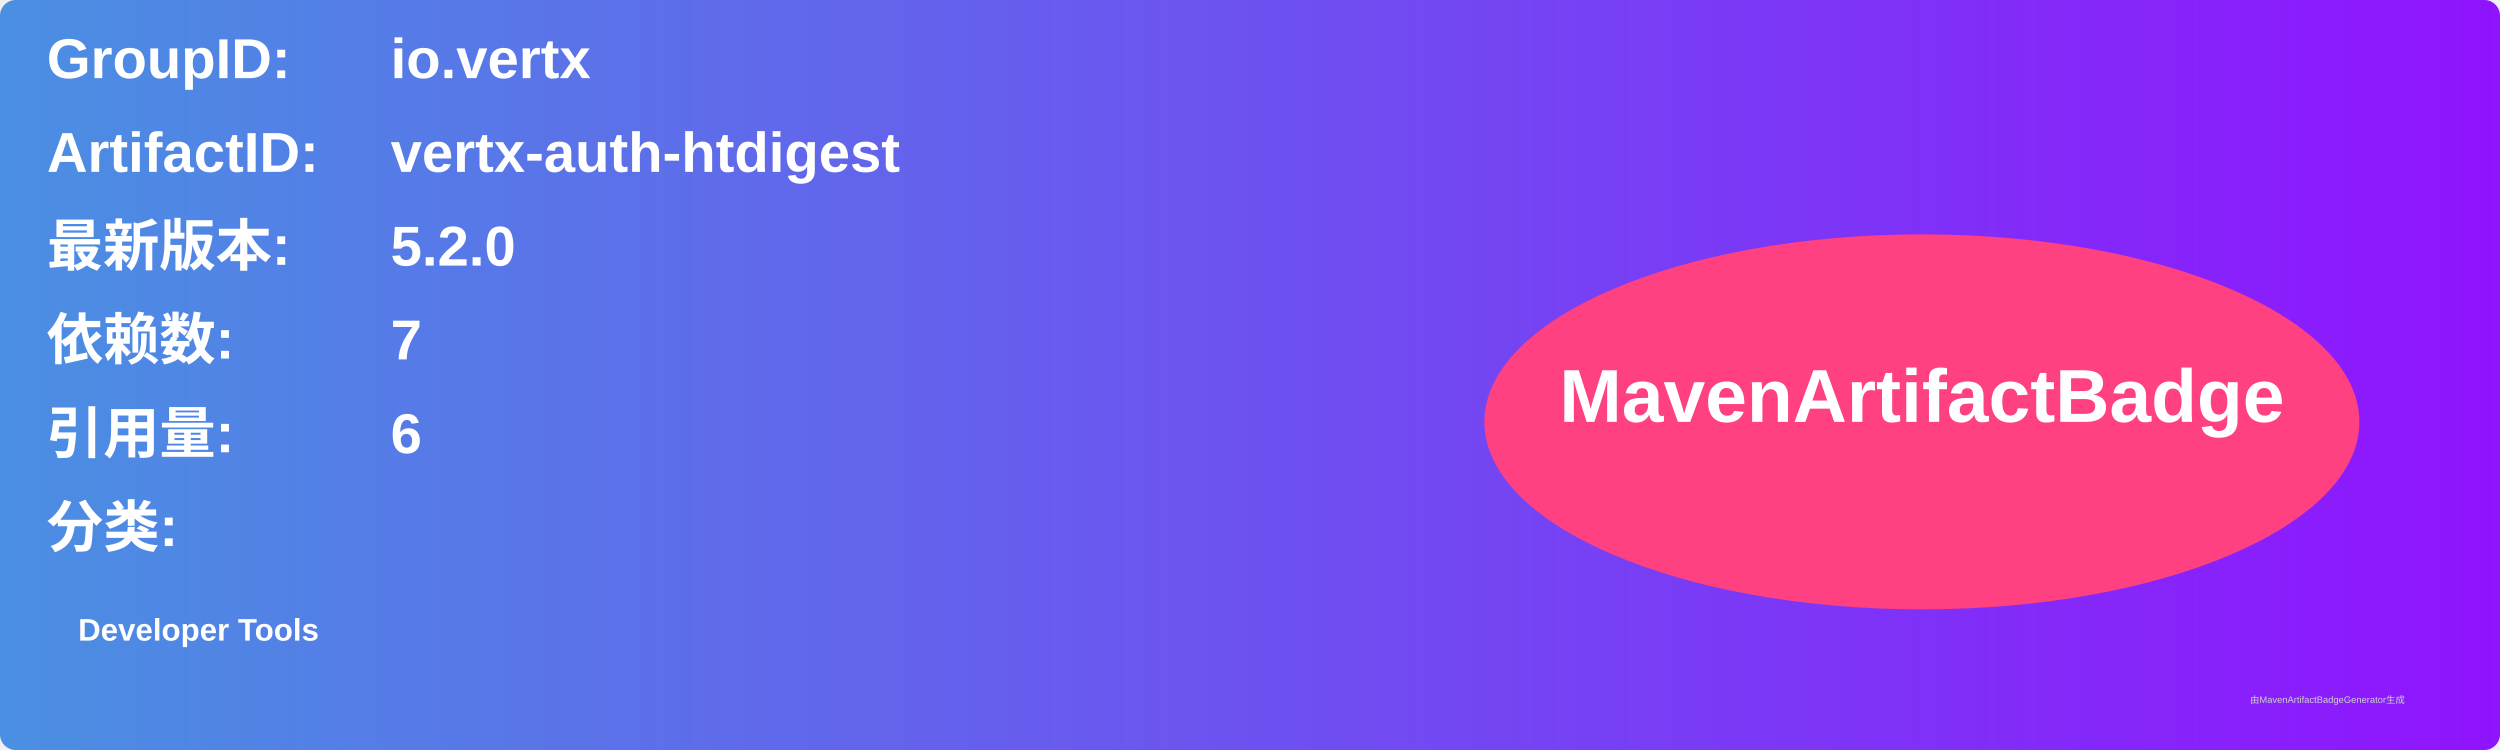
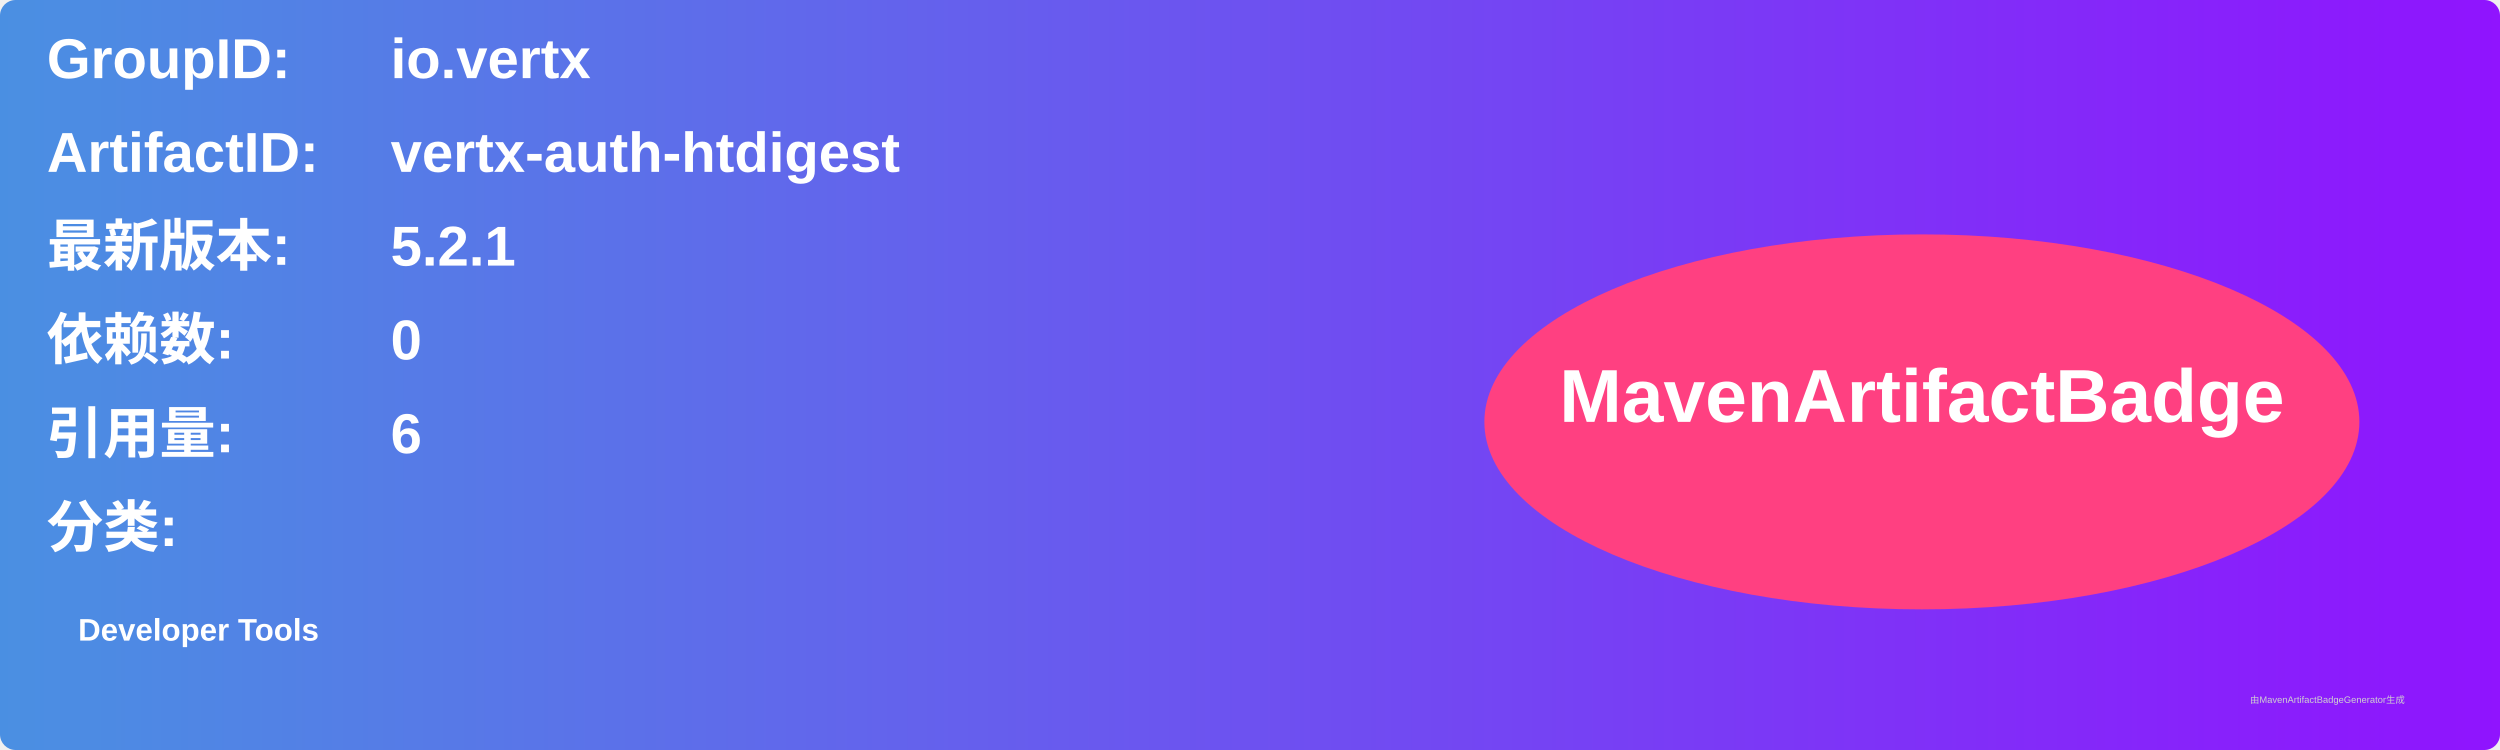
<svg xmlns="http://www.w3.org/2000/svg" width="800" height="240" viewBox="0 0 800 240">
  <linearGradient id="grad" x1="0%" y1="0%" x2="100%" y2="0%">
    <stop offset="0%" stop-color="#4a90e2" />
    <stop offset="100%" stop-color="#9013fe" />
  </linearGradient>
  <rect width="100%" height="100%" rx="5" ry="5" fill="url(#grad)" />
  <g transform="translate(15, 15)">
    <text x="0" y="10" font-family="Arial" font-size="18" fill="white" font-weight="bold" width="260">GroupID:</text>
    <text x="110" y="10" font-family="Arial" font-size="18" fill="white" font-weight="bold" width="460">io.vertx</text>
    <text x="0" y="40" font-family="Arial" font-size="18" fill="white" font-weight="bold" width="260">ArtifactID:</text>
    <text x="110" y="40" font-family="Arial" font-size="18" fill="white" font-weight="bold" width="460">vertx-auth-htdigest</text>
    <text x="0" y="70" font-family="Arial" font-size="18" fill="white" font-weight="bold">最新版本:</text>
    <text x="110" y="70" font-family="Arial" font-size="18" fill="white" font-weight="bold">
-       <tspan font-weight="bold">5.2.0</tspan>
+       <tspan font-weight="bold">5.2.1</tspan>
    </text>
    <text x="0" y="100" font-family="Arial" font-size="18" fill="white" font-weight="bold">依赖数: </text>
    <text x="110" y="100" font-family="Arial" font-size="18" fill="white">
-       <tspan font-weight="bold">7</tspan>
+       <tspan font-weight="bold">0</tspan>
    </text>
    <text x="0" y="130" font-family="Arial" font-size="18" fill="white" font-weight="bold">引用量: </text>
    <text x="110" y="130" font-family="Arial" font-size="18" fill="white">
      <tspan font-weight="bold">6</tspan>
    </text>
    <text x="0" y="160" font-family="Arial" font-size="18" fill="white" font-weight="bold">分类:</text>
    <text x="10" y="190" font-family="Arial" font-size="10" fill="white">
      <tspan font-weight="bold">Developer Tools</tspan>
    </text>
    <ellipse cx="600" cy="120" rx="140" ry="60" fill="#ff4081" />
    <text x="600" y="120" text-anchor="middle" font-family="Arial" font-size="24" fill="white" font-weight="bold">MavenArtifactBadge</text>
  </g>
  <text x="720" y="225" font-family="Arial" font-size="3" fill="#d0d0d0">由MavenArtifactBadgeGenerator生成</text>
</svg>
